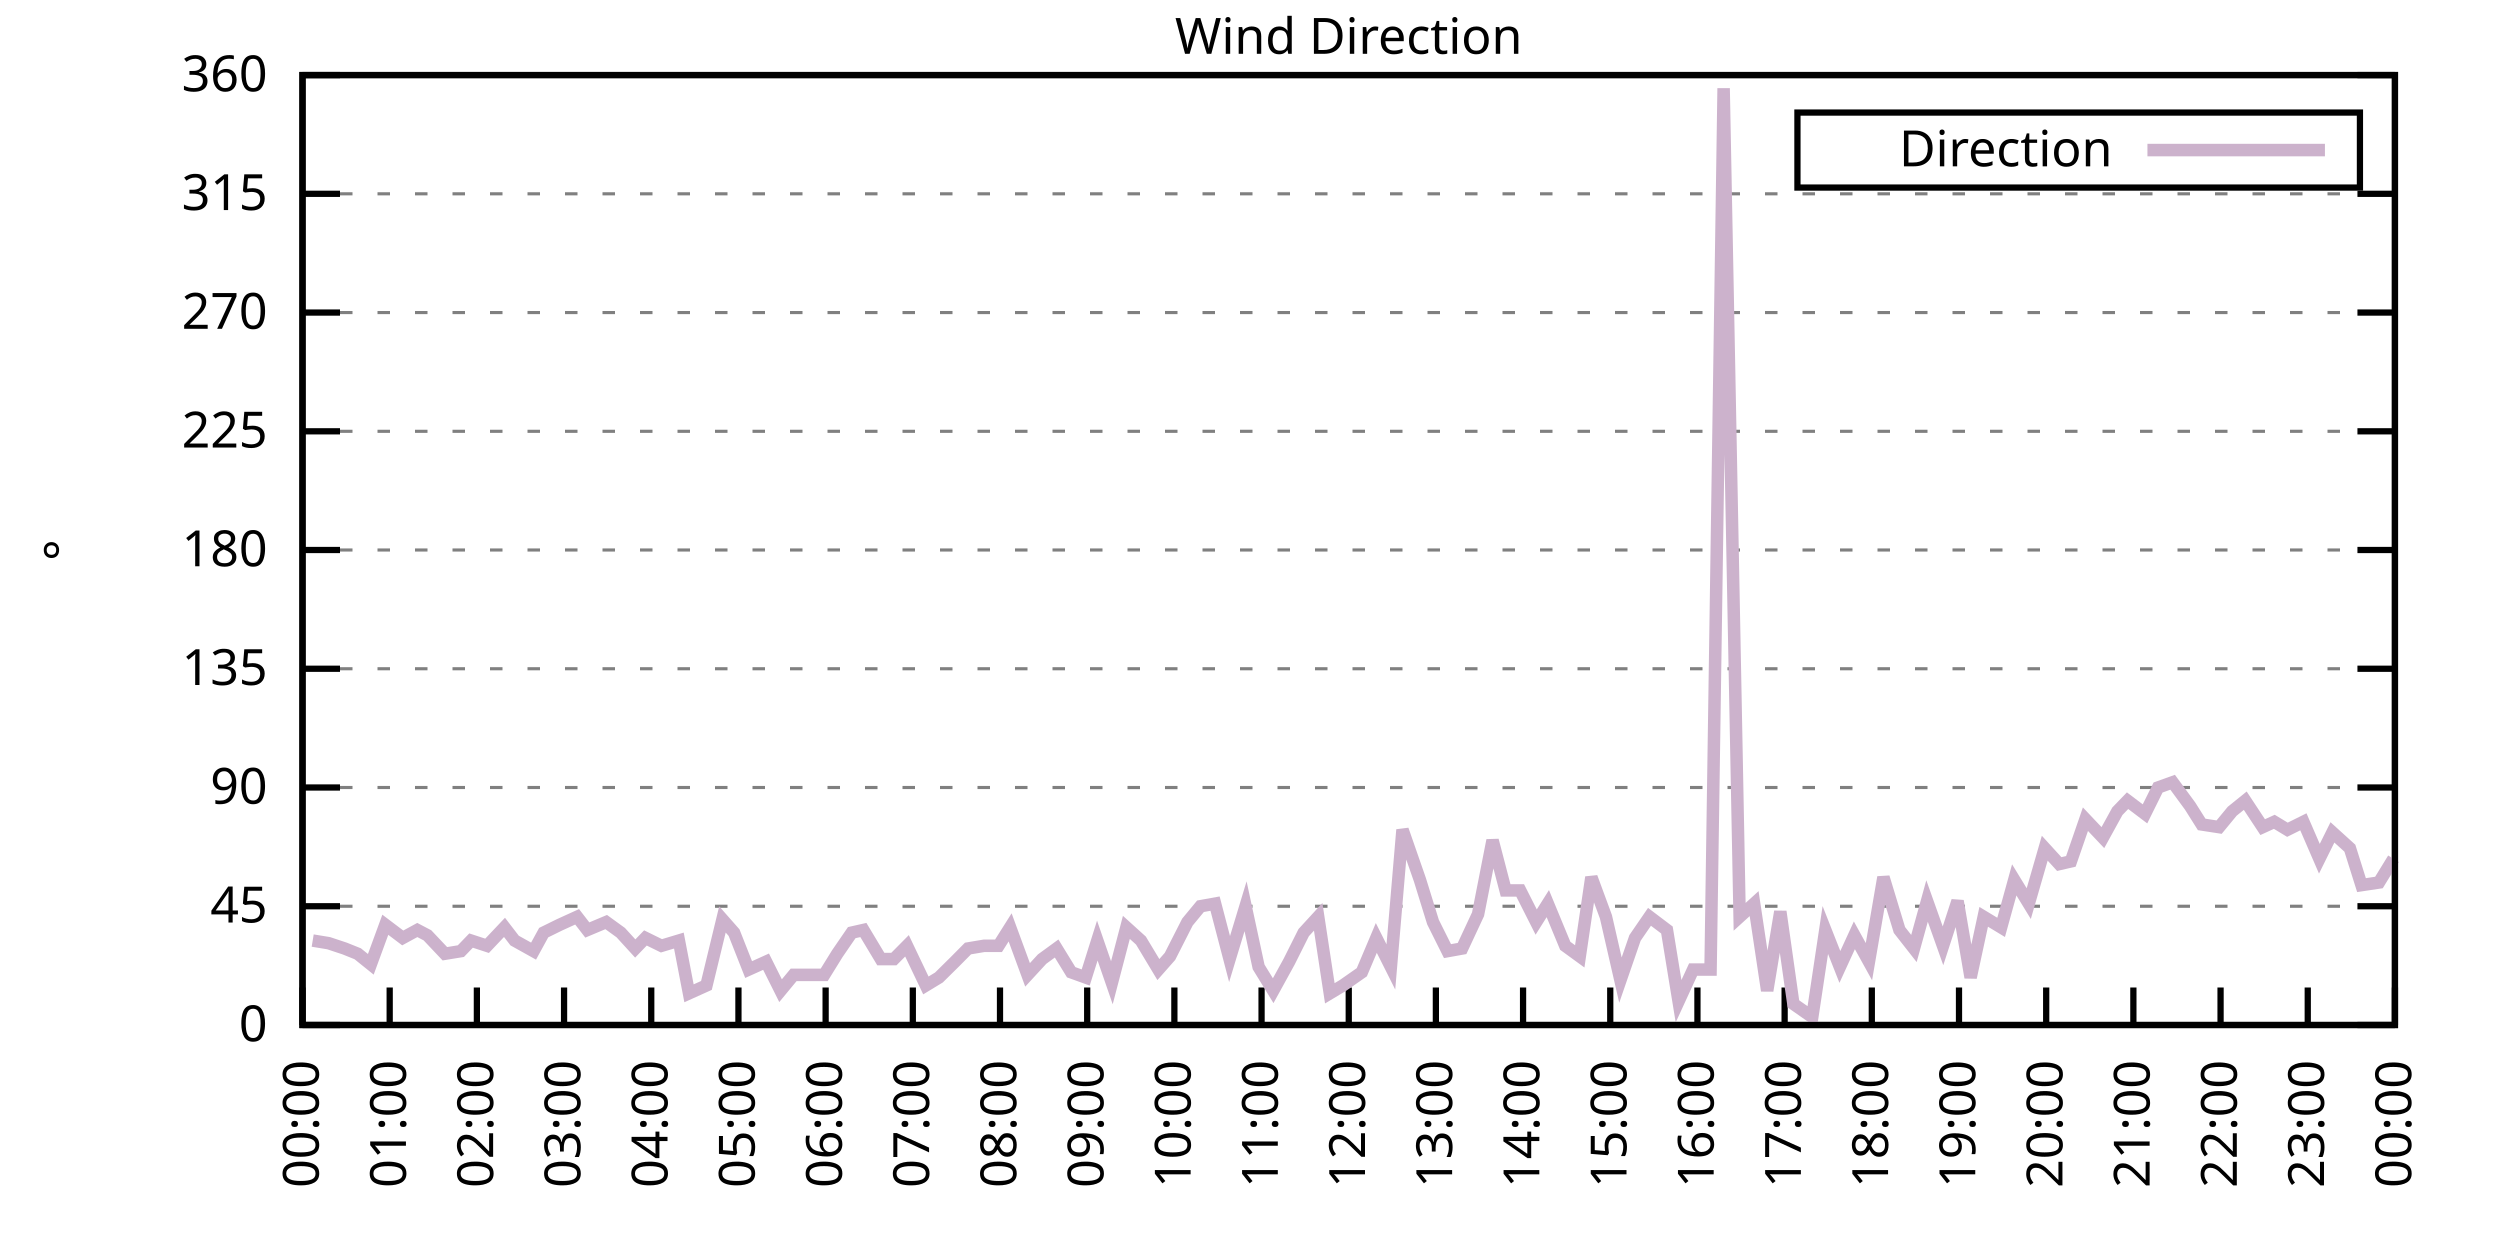
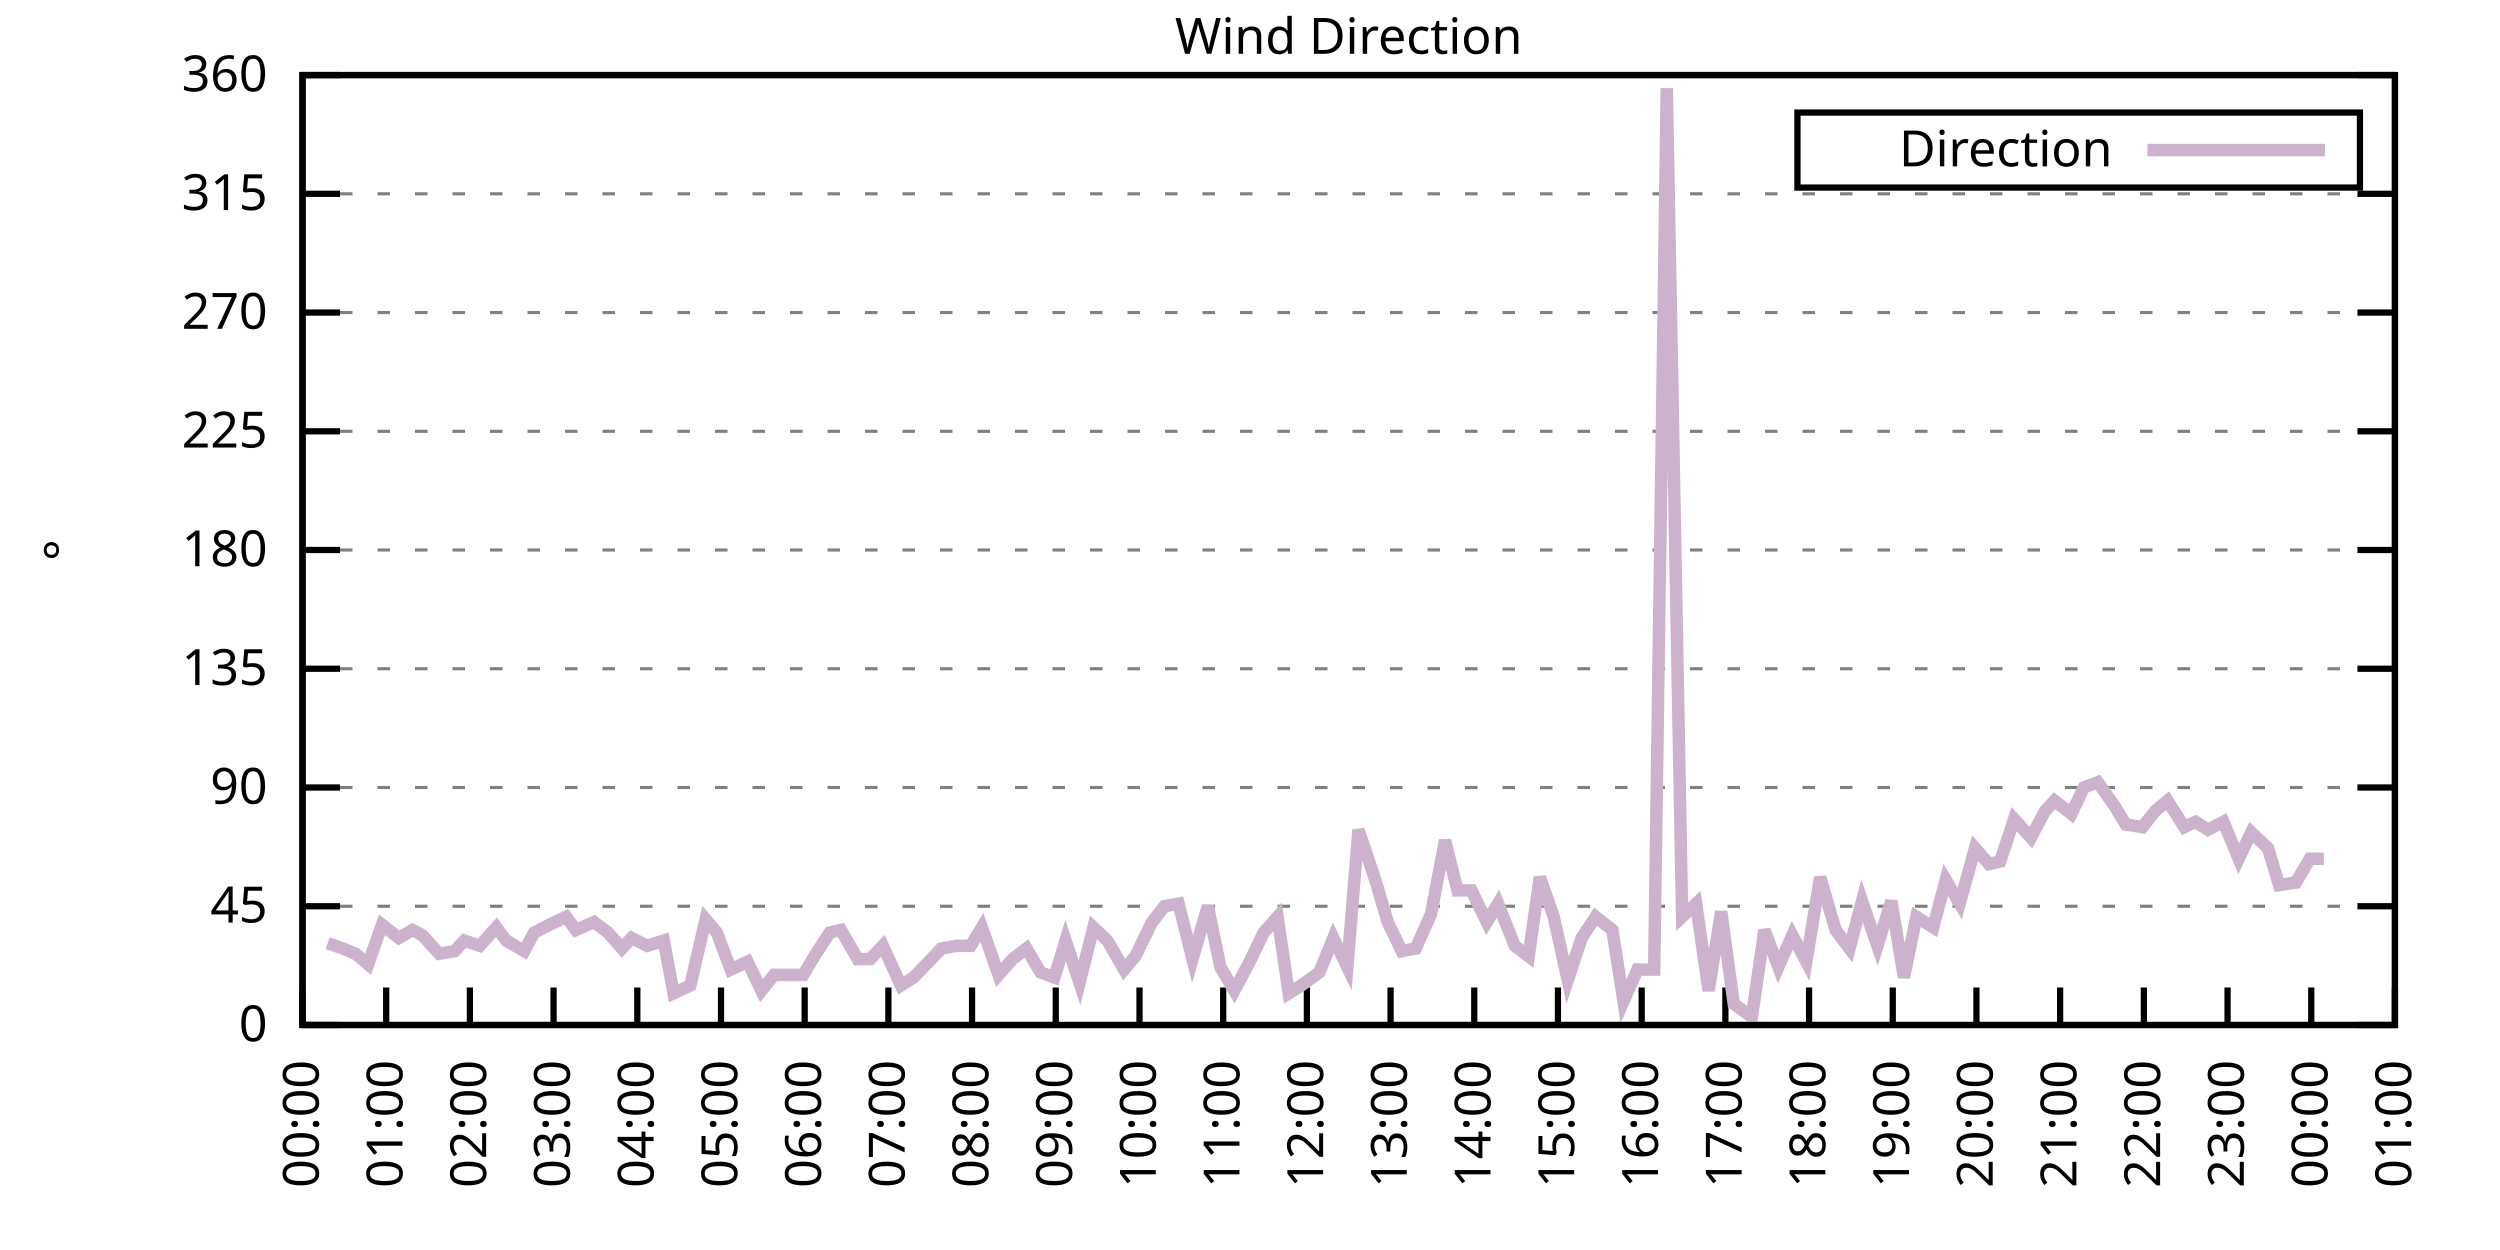
<svg xmlns="http://www.w3.org/2000/svg" xmlns:xlink="http://www.w3.org/1999/xlink" width="400" height="200" viewBox="0 0 400 200">
  <g id="gnuplot_canvas">
    <rect x="0" y="0" width="400" height="200" fill="none" />
    <defs>
      <circle id="gpDot" r="0.5" stroke-width="0.5" stroke="currentColor" />
      <path id="gpPt0" stroke-width="0.333" stroke="currentColor" d="M-1,0 h2 M0,-1 v2" />
      <path id="gpPt1" stroke-width="0.333" stroke="currentColor" d="M-1,-1 L1,1 M1,-1 L-1,1" />
      <path id="gpPt2" stroke-width="0.333" stroke="currentColor" d="M-1,0 L1,0 M0,-1 L0,1 M-1,-1 L1,1 M-1,1 L1,-1" />
      <rect id="gpPt3" stroke-width="0.333" stroke="currentColor" x="-1" y="-1" width="2" height="2" />
      <rect id="gpPt4" stroke-width="0.333" stroke="currentColor" fill="currentColor" x="-1" y="-1" width="2" height="2" />
      <circle id="gpPt5" stroke-width="0.333" stroke="currentColor" cx="0" cy="0" r="1" />
      <use xlink:href="#gpPt5" id="gpPt6" fill="currentColor" stroke="none" />
      <path id="gpPt7" stroke-width="0.333" stroke="currentColor" d="M0,-1.33 L-1.33,0.67 L1.33,0.67 z" />
      <use xlink:href="#gpPt7" id="gpPt8" fill="currentColor" stroke="none" />
      <use xlink:href="#gpPt7" id="gpPt9" stroke="currentColor" transform="rotate(180)" />
      <use xlink:href="#gpPt9" id="gpPt10" fill="currentColor" stroke="none" />
      <use xlink:href="#gpPt3" id="gpPt11" stroke="currentColor" transform="rotate(45)" />
      <use xlink:href="#gpPt11" id="gpPt12" fill="currentColor" stroke="none" />
      <path id="gpPt13" stroke-width="0.333" stroke="currentColor" d="M0,1.330 L1.265,0.411 L0.782,-1.067 L-0.782,-1.076 L-1.265,0.411 z" />
      <use xlink:href="#gpPt13" id="gpPt14" fill="currentColor" stroke="none" />
      <filter id="textbox" filterUnits="objectBoundingBox" x="0" y="0" height="1" width="1">
        <feFlood flood-color="white" flood-opacity="1" result="bgnd" />
        <feComposite in="SourceGraphic" in2="bgnd" operator="atop" />
      </filter>
      <filter id="greybox" filterUnits="objectBoundingBox" x="0" y="0" height="1" width="1">
        <feFlood flood-color="lightgrey" flood-opacity="1" result="grey" />
        <feComposite in="SourceGraphic" in2="grey" operator="atop" />
      </filter>
    </defs>
    <g fill="none" color="white" stroke="currentColor" stroke-width="1.00" stroke-linecap="butt" stroke-linejoin="miter">
</g>
    <g fill="none" color="black" stroke="currentColor" stroke-width="1.00" stroke-linecap="butt" stroke-linejoin="miter">
      <g stroke="none" shape-rendering="crispEdges">
        <polygon fill="rgb(255, 255, 255)" points="48.40,164.00 383.18,164.00 383.18,12.02 48.40,12.02 " />
      </g>
    </g>
    <g fill="none" color="black" stroke="currentColor" stroke-width="1.00" stroke-linecap="butt" stroke-linejoin="miter">
</g>
    <g fill="none" color="black" stroke="black" stroke-width="0.50" stroke-linecap="butt" stroke-linejoin="miter">
</g>
    <g fill="none" color="gray" stroke="currentColor" stroke-width="0.50" stroke-linecap="butt" stroke-linejoin="miter">
      <path stroke="gray" stroke-dasharray="2,4" class="gridline" d="M48.40,164.00 L383.19,164.00  " />
    </g>
    <g fill="none" color="gray" stroke="gray" stroke-width="1.00" stroke-linecap="butt" stroke-linejoin="miter">
</g>
    <g fill="none" color="black" stroke="currentColor" stroke-width="1.00" stroke-linecap="butt" stroke-linejoin="miter">
      <path stroke="black" d="M48.40,164.00 L54.40,164.00 M383.19,164.00 L377.19,164.00  " />
      <g transform="translate(42.80,166.60)" stroke="none" fill="black" font-family="Sans" font-size="8.00" text-anchor="end">
        <text>
          <tspan font-family="Sans"> 0</tspan>
        </text>
      </g>
    </g>
    <g fill="none" color="black" stroke="currentColor" stroke-width="1.00" stroke-linecap="butt" stroke-linejoin="miter">
</g>
    <g fill="none" color="black" stroke="black" stroke-width="0.50" stroke-linecap="butt" stroke-linejoin="miter">
</g>
    <g fill="none" color="gray" stroke="currentColor" stroke-width="0.50" stroke-linecap="butt" stroke-linejoin="miter">
      <path stroke="gray" stroke-dasharray="2,4" class="gridline" d="M48.40,145.00 L383.19,145.00  " />
    </g>
    <g fill="none" color="gray" stroke="gray" stroke-width="1.00" stroke-linecap="butt" stroke-linejoin="miter">
</g>
    <g fill="none" color="black" stroke="currentColor" stroke-width="1.00" stroke-linecap="butt" stroke-linejoin="miter">
      <path stroke="black" d="M48.40,145.00 L54.40,145.00 M383.19,145.00 L377.19,145.00  " />
      <g transform="translate(42.80,147.60)" stroke="none" fill="black" font-family="Sans" font-size="8.00" text-anchor="end">
        <text>
          <tspan font-family="Sans"> 45</tspan>
        </text>
      </g>
    </g>
    <g fill="none" color="black" stroke="currentColor" stroke-width="1.00" stroke-linecap="butt" stroke-linejoin="miter">
</g>
    <g fill="none" color="black" stroke="black" stroke-width="0.50" stroke-linecap="butt" stroke-linejoin="miter">
</g>
    <g fill="none" color="gray" stroke="currentColor" stroke-width="0.50" stroke-linecap="butt" stroke-linejoin="miter">
      <path stroke="gray" stroke-dasharray="2,4" class="gridline" d="M48.40,126.00 L383.19,126.00  " />
    </g>
    <g fill="none" color="gray" stroke="gray" stroke-width="1.00" stroke-linecap="butt" stroke-linejoin="miter">
</g>
    <g fill="none" color="black" stroke="currentColor" stroke-width="1.00" stroke-linecap="butt" stroke-linejoin="miter">
      <path stroke="black" d="M48.40,126.00 L54.40,126.00 M383.19,126.00 L377.19,126.00  " />
      <g transform="translate(42.80,128.60)" stroke="none" fill="black" font-family="Sans" font-size="8.00" text-anchor="end">
        <text>
          <tspan font-family="Sans"> 90</tspan>
        </text>
      </g>
    </g>
    <g fill="none" color="black" stroke="currentColor" stroke-width="1.00" stroke-linecap="butt" stroke-linejoin="miter">
</g>
    <g fill="none" color="black" stroke="black" stroke-width="0.50" stroke-linecap="butt" stroke-linejoin="miter">
</g>
    <g fill="none" color="gray" stroke="currentColor" stroke-width="0.50" stroke-linecap="butt" stroke-linejoin="miter">
      <path stroke="gray" stroke-dasharray="2,4" class="gridline" d="M48.40,107.00 L383.19,107.00  " />
    </g>
    <g fill="none" color="gray" stroke="gray" stroke-width="1.00" stroke-linecap="butt" stroke-linejoin="miter">
</g>
    <g fill="none" color="black" stroke="currentColor" stroke-width="1.00" stroke-linecap="butt" stroke-linejoin="miter">
      <path stroke="black" d="M48.40,107.00 L54.40,107.00 M383.19,107.00 L377.19,107.00  " />
      <g transform="translate(42.80,109.60)" stroke="none" fill="black" font-family="Sans" font-size="8.00" text-anchor="end">
        <text>
          <tspan font-family="Sans"> 135</tspan>
        </text>
      </g>
    </g>
    <g fill="none" color="black" stroke="currentColor" stroke-width="1.00" stroke-linecap="butt" stroke-linejoin="miter">
</g>
    <g fill="none" color="black" stroke="black" stroke-width="0.50" stroke-linecap="butt" stroke-linejoin="miter">
</g>
    <g fill="none" color="gray" stroke="currentColor" stroke-width="0.50" stroke-linecap="butt" stroke-linejoin="miter">
      <path stroke="gray" stroke-dasharray="2,4" class="gridline" d="M48.40,88.00 L383.19,88.00  " />
    </g>
    <g fill="none" color="gray" stroke="gray" stroke-width="1.00" stroke-linecap="butt" stroke-linejoin="miter">
</g>
    <g fill="none" color="black" stroke="currentColor" stroke-width="1.00" stroke-linecap="butt" stroke-linejoin="miter">
      <path stroke="black" d="M48.40,88.00 L54.40,88.00 M383.19,88.00 L377.19,88.00  " />
      <g transform="translate(42.80,90.60)" stroke="none" fill="black" font-family="Sans" font-size="8.00" text-anchor="end">
        <text>
          <tspan font-family="Sans"> 180</tspan>
        </text>
      </g>
    </g>
    <g fill="none" color="black" stroke="currentColor" stroke-width="1.00" stroke-linecap="butt" stroke-linejoin="miter">
</g>
    <g fill="none" color="black" stroke="black" stroke-width="0.50" stroke-linecap="butt" stroke-linejoin="miter">
</g>
    <g fill="none" color="gray" stroke="currentColor" stroke-width="0.50" stroke-linecap="butt" stroke-linejoin="miter">
      <path stroke="gray" stroke-dasharray="2,4" class="gridline" d="M48.40,69.01 L383.19,69.01  " />
    </g>
    <g fill="none" color="gray" stroke="gray" stroke-width="1.00" stroke-linecap="butt" stroke-linejoin="miter">
</g>
    <g fill="none" color="black" stroke="currentColor" stroke-width="1.00" stroke-linecap="butt" stroke-linejoin="miter">
      <path stroke="black" d="M48.40,69.01 L54.40,69.01 M383.19,69.01 L377.19,69.01  " />
      <g transform="translate(42.80,71.61)" stroke="none" fill="black" font-family="Sans" font-size="8.00" text-anchor="end">
        <text>
          <tspan font-family="Sans"> 225</tspan>
        </text>
      </g>
    </g>
    <g fill="none" color="black" stroke="currentColor" stroke-width="1.00" stroke-linecap="butt" stroke-linejoin="miter">
</g>
    <g fill="none" color="black" stroke="black" stroke-width="0.50" stroke-linecap="butt" stroke-linejoin="miter">
</g>
    <g fill="none" color="gray" stroke="currentColor" stroke-width="0.50" stroke-linecap="butt" stroke-linejoin="miter">
      <path stroke="gray" stroke-dasharray="2,4" class="gridline" d="M48.40,50.01 L383.19,50.01  " />
    </g>
    <g fill="none" color="gray" stroke="gray" stroke-width="1.00" stroke-linecap="butt" stroke-linejoin="miter">
</g>
    <g fill="none" color="black" stroke="currentColor" stroke-width="1.00" stroke-linecap="butt" stroke-linejoin="miter">
      <path stroke="black" d="M48.40,50.01 L54.40,50.01 M383.19,50.01 L377.19,50.01  " />
      <g transform="translate(42.80,52.61)" stroke="none" fill="black" font-family="Sans" font-size="8.00" text-anchor="end">
        <text>
          <tspan font-family="Sans"> 270</tspan>
        </text>
      </g>
    </g>
    <g fill="none" color="black" stroke="currentColor" stroke-width="1.00" stroke-linecap="butt" stroke-linejoin="miter">
</g>
    <g fill="none" color="black" stroke="black" stroke-width="0.50" stroke-linecap="butt" stroke-linejoin="miter">
</g>
    <g fill="none" color="gray" stroke="currentColor" stroke-width="0.50" stroke-linecap="butt" stroke-linejoin="miter">
      <path stroke="gray" stroke-dasharray="2,4" class="gridline" d="M48.40,31.01 L383.19,31.01  " />
    </g>
    <g fill="none" color="gray" stroke="gray" stroke-width="1.00" stroke-linecap="butt" stroke-linejoin="miter">
</g>
    <g fill="none" color="black" stroke="currentColor" stroke-width="1.00" stroke-linecap="butt" stroke-linejoin="miter">
      <path stroke="black" d="M48.40,31.01 L54.40,31.01 M383.19,31.01 L377.19,31.01  " />
      <g transform="translate(42.80,33.61)" stroke="none" fill="black" font-family="Sans" font-size="8.00" text-anchor="end">
        <text>
          <tspan font-family="Sans"> 315</tspan>
        </text>
      </g>
    </g>
    <g fill="none" color="black" stroke="currentColor" stroke-width="1.00" stroke-linecap="butt" stroke-linejoin="miter">
</g>
    <g fill="none" color="black" stroke="black" stroke-width="0.50" stroke-linecap="butt" stroke-linejoin="miter">
</g>
    <g fill="none" color="gray" stroke="currentColor" stroke-width="0.50" stroke-linecap="butt" stroke-linejoin="miter">
      <path stroke="gray" stroke-dasharray="2,4" class="gridline" d="M48.40,12.01 L383.19,12.01  " />
    </g>
    <g fill="none" color="gray" stroke="gray" stroke-width="1.00" stroke-linecap="butt" stroke-linejoin="miter">
</g>
    <g fill="none" color="black" stroke="currentColor" stroke-width="1.00" stroke-linecap="butt" stroke-linejoin="miter">
      <path stroke="black" d="M48.40,12.01 L54.40,12.01 M383.19,12.01 L377.19,12.01  " />
      <g transform="translate(42.80,14.61)" stroke="none" fill="black" font-family="Sans" font-size="8.00" text-anchor="end">
        <text>
          <tspan font-family="Sans"> 360</tspan>
        </text>
      </g>
    </g>
    <g fill="none" color="black" stroke="currentColor" stroke-width="1.00" stroke-linecap="butt" stroke-linejoin="miter">
      <path stroke="black" d="M48.40,164.00 L48.40,158.00  " />
      <g transform="translate(51.00,169.60) rotate(270.00)" stroke="none" fill="black" font-family="Sans" font-size="8.00" text-anchor="end">
        <text>
          <tspan font-family="Sans">00:00</tspan>
        </text>
      </g>
    </g>
    <g fill="none" color="black" stroke="currentColor" stroke-width="1.00" stroke-linecap="butt" stroke-linejoin="miter">
-       <path stroke="black" d="M62.35,164.00 L62.35,158.00  " />
-       <g transform="translate(64.95,169.60) rotate(270.00)" stroke="none" fill="black" font-family="Sans" font-size="8.00" text-anchor="end">
+       <path stroke="black" d="M61.79,164.00 L61.79,158.00  " />
+       <g transform="translate(64.39,169.60) rotate(270.00)" stroke="none" fill="black" font-family="Sans" font-size="8.00" text-anchor="end">
        <text>
          <tspan font-family="Sans">01:00</tspan>
        </text>
      </g>
    </g>
    <g fill="none" color="black" stroke="currentColor" stroke-width="1.00" stroke-linecap="butt" stroke-linejoin="miter">
-       <path stroke="black" d="M76.30,164.00 L76.30,158.00  " />
-       <g transform="translate(78.90,169.60) rotate(270.00)" stroke="none" fill="black" font-family="Sans" font-size="8.00" text-anchor="end">
+       <path stroke="black" d="M75.18,164.00 L75.18,158.00  " />
+       <g transform="translate(77.78,169.60) rotate(270.00)" stroke="none" fill="black" font-family="Sans" font-size="8.00" text-anchor="end">
        <text>
          <tspan font-family="Sans">02:00</tspan>
        </text>
      </g>
    </g>
    <g fill="none" color="black" stroke="currentColor" stroke-width="1.00" stroke-linecap="butt" stroke-linejoin="miter">
-       <path stroke="black" d="M90.25,164.00 L90.25,158.00  " />
-       <g transform="translate(92.85,169.60) rotate(270.00)" stroke="none" fill="black" font-family="Sans" font-size="8.00" text-anchor="end">
+       <path stroke="black" d="M88.57,164.00 L88.57,158.00  " />
+       <g transform="translate(91.17,169.60) rotate(270.00)" stroke="none" fill="black" font-family="Sans" font-size="8.00" text-anchor="end">
        <text>
          <tspan font-family="Sans">03:00</tspan>
        </text>
      </g>
    </g>
    <g fill="none" color="black" stroke="currentColor" stroke-width="1.00" stroke-linecap="butt" stroke-linejoin="miter">
-       <path stroke="black" d="M104.20,164.00 L104.20,158.00  " />
-       <g transform="translate(106.80,169.60) rotate(270.00)" stroke="none" fill="black" font-family="Sans" font-size="8.00" text-anchor="end">
+       <path stroke="black" d="M101.97,164.00 L101.97,158.00  " />
+       <g transform="translate(104.57,169.60) rotate(270.00)" stroke="none" fill="black" font-family="Sans" font-size="8.00" text-anchor="end">
        <text>
          <tspan font-family="Sans">04:00</tspan>
        </text>
      </g>
    </g>
    <g fill="none" color="black" stroke="currentColor" stroke-width="1.00" stroke-linecap="butt" stroke-linejoin="miter">
-       <path stroke="black" d="M118.15,164.00 L118.15,158.00  " />
-       <g transform="translate(120.75,169.60) rotate(270.00)" stroke="none" fill="black" font-family="Sans" font-size="8.00" text-anchor="end">
+       <path stroke="black" d="M115.36,164.00 L115.36,158.00  " />
+       <g transform="translate(117.96,169.60) rotate(270.00)" stroke="none" fill="black" font-family="Sans" font-size="8.00" text-anchor="end">
        <text>
          <tspan font-family="Sans">05:00</tspan>
        </text>
      </g>
    </g>
    <g fill="none" color="black" stroke="currentColor" stroke-width="1.00" stroke-linecap="butt" stroke-linejoin="miter">
-       <path stroke="black" d="M132.10,164.00 L132.10,158.00  " />
-       <g transform="translate(134.70,169.60) rotate(270.00)" stroke="none" fill="black" font-family="Sans" font-size="8.00" text-anchor="end">
+       <path stroke="black" d="M128.75,164.00 L128.75,158.00  " />
+       <g transform="translate(131.35,169.60) rotate(270.00)" stroke="none" fill="black" font-family="Sans" font-size="8.00" text-anchor="end">
        <text>
          <tspan font-family="Sans">06:00</tspan>
        </text>
      </g>
    </g>
    <g fill="none" color="black" stroke="currentColor" stroke-width="1.00" stroke-linecap="butt" stroke-linejoin="miter">
-       <path stroke="black" d="M146.05,164.00 L146.05,158.00  " />
-       <g transform="translate(148.65,169.60) rotate(270.00)" stroke="none" fill="black" font-family="Sans" font-size="8.00" text-anchor="end">
+       <path stroke="black" d="M142.14,164.00 L142.14,158.00  " />
+       <g transform="translate(144.74,169.60) rotate(270.00)" stroke="none" fill="black" font-family="Sans" font-size="8.00" text-anchor="end">
        <text>
          <tspan font-family="Sans">07:00</tspan>
        </text>
      </g>
    </g>
    <g fill="none" color="black" stroke="currentColor" stroke-width="1.00" stroke-linecap="butt" stroke-linejoin="miter">
-       <path stroke="black" d="M160.00,164.00 L160.00,158.00  " />
-       <g transform="translate(162.60,169.60) rotate(270.00)" stroke="none" fill="black" font-family="Sans" font-size="8.00" text-anchor="end">
+       <path stroke="black" d="M155.53,164.00 L155.53,158.00  " />
+       <g transform="translate(158.13,169.60) rotate(270.00)" stroke="none" fill="black" font-family="Sans" font-size="8.00" text-anchor="end">
        <text>
          <tspan font-family="Sans">08:00</tspan>
        </text>
      </g>
    </g>
    <g fill="none" color="black" stroke="currentColor" stroke-width="1.00" stroke-linecap="butt" stroke-linejoin="miter">
-       <path stroke="black" d="M173.95,164.00 L173.95,158.00  " />
-       <g transform="translate(176.55,169.60) rotate(270.00)" stroke="none" fill="black" font-family="Sans" font-size="8.00" text-anchor="end">
+       <path stroke="black" d="M168.92,164.00 L168.92,158.00  " />
+       <g transform="translate(171.52,169.60) rotate(270.00)" stroke="none" fill="black" font-family="Sans" font-size="8.00" text-anchor="end">
        <text>
          <tspan font-family="Sans">09:00</tspan>
        </text>
      </g>
    </g>
    <g fill="none" color="black" stroke="currentColor" stroke-width="1.00" stroke-linecap="butt" stroke-linejoin="miter">
-       <path stroke="black" d="M187.90,164.00 L187.90,158.00  " />
-       <g transform="translate(190.50,169.60) rotate(270.00)" stroke="none" fill="black" font-family="Sans" font-size="8.00" text-anchor="end">
+       <path stroke="black" d="M182.32,164.00 L182.32,158.00  " />
+       <g transform="translate(184.92,169.60) rotate(270.00)" stroke="none" fill="black" font-family="Sans" font-size="8.00" text-anchor="end">
        <text>
          <tspan font-family="Sans">10:00</tspan>
        </text>
      </g>
    </g>
    <g fill="none" color="black" stroke="currentColor" stroke-width="1.00" stroke-linecap="butt" stroke-linejoin="miter">
-       <path stroke="black" d="M201.85,164.00 L201.85,158.00  " />
-       <g transform="translate(204.45,169.60) rotate(270.00)" stroke="none" fill="black" font-family="Sans" font-size="8.00" text-anchor="end">
+       <path stroke="black" d="M195.71,164.00 L195.71,158.00  " />
+       <g transform="translate(198.31,169.60) rotate(270.00)" stroke="none" fill="black" font-family="Sans" font-size="8.00" text-anchor="end">
        <text>
          <tspan font-family="Sans">11:00</tspan>
        </text>
      </g>
    </g>
    <g fill="none" color="black" stroke="currentColor" stroke-width="1.00" stroke-linecap="butt" stroke-linejoin="miter">
-       <path stroke="black" d="M215.80,164.00 L215.80,158.00  " />
-       <g transform="translate(218.40,169.60) rotate(270.00)" stroke="none" fill="black" font-family="Sans" font-size="8.00" text-anchor="end">
+       <path stroke="black" d="M209.10,164.00 L209.10,158.00  " />
+       <g transform="translate(211.70,169.60) rotate(270.00)" stroke="none" fill="black" font-family="Sans" font-size="8.00" text-anchor="end">
        <text>
          <tspan font-family="Sans">12:00</tspan>
        </text>
      </g>
    </g>
    <g fill="none" color="black" stroke="currentColor" stroke-width="1.00" stroke-linecap="butt" stroke-linejoin="miter">
-       <path stroke="black" d="M229.74,164.00 L229.74,158.00  " />
-       <g transform="translate(232.34,169.60) rotate(270.00)" stroke="none" fill="black" font-family="Sans" font-size="8.00" text-anchor="end">
+       <path stroke="black" d="M222.49,164.00 L222.49,158.00  " />
+       <g transform="translate(225.09,169.60) rotate(270.00)" stroke="none" fill="black" font-family="Sans" font-size="8.00" text-anchor="end">
        <text>
          <tspan font-family="Sans">13:00</tspan>
        </text>
      </g>
    </g>
    <g fill="none" color="black" stroke="currentColor" stroke-width="1.00" stroke-linecap="butt" stroke-linejoin="miter">
-       <path stroke="black" d="M243.69,164.00 L243.69,158.00  " />
-       <g transform="translate(246.29,169.60) rotate(270.00)" stroke="none" fill="black" font-family="Sans" font-size="8.00" text-anchor="end">
+       <path stroke="black" d="M235.88,164.00 L235.88,158.00  " />
+       <g transform="translate(238.48,169.60) rotate(270.00)" stroke="none" fill="black" font-family="Sans" font-size="8.00" text-anchor="end">
        <text>
          <tspan font-family="Sans">14:00</tspan>
        </text>
      </g>
    </g>
    <g fill="none" color="black" stroke="currentColor" stroke-width="1.00" stroke-linecap="butt" stroke-linejoin="miter">
-       <path stroke="black" d="M257.64,164.00 L257.64,158.00  " />
-       <g transform="translate(260.24,169.60) rotate(270.00)" stroke="none" fill="black" font-family="Sans" font-size="8.00" text-anchor="end">
+       <path stroke="black" d="M249.27,164.00 L249.27,158.00  " />
+       <g transform="translate(251.87,169.60) rotate(270.00)" stroke="none" fill="black" font-family="Sans" font-size="8.00" text-anchor="end">
        <text>
          <tspan font-family="Sans">15:00</tspan>
        </text>
      </g>
    </g>
    <g fill="none" color="black" stroke="currentColor" stroke-width="1.00" stroke-linecap="butt" stroke-linejoin="miter">
-       <path stroke="black" d="M271.59,164.00 L271.59,158.00  " />
-       <g transform="translate(274.19,169.60) rotate(270.00)" stroke="none" fill="black" font-family="Sans" font-size="8.00" text-anchor="end">
+       <path stroke="black" d="M262.67,164.00 L262.67,158.00  " />
+       <g transform="translate(265.27,169.60) rotate(270.00)" stroke="none" fill="black" font-family="Sans" font-size="8.00" text-anchor="end">
        <text>
          <tspan font-family="Sans">16:00</tspan>
        </text>
      </g>
    </g>
    <g fill="none" color="black" stroke="currentColor" stroke-width="1.00" stroke-linecap="butt" stroke-linejoin="miter">
-       <path stroke="black" d="M285.54,164.00 L285.54,158.00  " />
-       <g transform="translate(288.14,169.60) rotate(270.00)" stroke="none" fill="black" font-family="Sans" font-size="8.00" text-anchor="end">
+       <path stroke="black" d="M276.06,164.00 L276.06,158.00  " />
+       <g transform="translate(278.66,169.60) rotate(270.00)" stroke="none" fill="black" font-family="Sans" font-size="8.00" text-anchor="end">
        <text>
          <tspan font-family="Sans">17:00</tspan>
        </text>
      </g>
    </g>
    <g fill="none" color="black" stroke="currentColor" stroke-width="1.00" stroke-linecap="butt" stroke-linejoin="miter">
-       <path stroke="black" d="M299.49,164.00 L299.49,158.00  " />
-       <g transform="translate(302.09,169.60) rotate(270.00)" stroke="none" fill="black" font-family="Sans" font-size="8.00" text-anchor="end">
+       <path stroke="black" d="M289.45,164.00 L289.45,158.00  " />
+       <g transform="translate(292.05,169.60) rotate(270.00)" stroke="none" fill="black" font-family="Sans" font-size="8.00" text-anchor="end">
        <text>
          <tspan font-family="Sans">18:00</tspan>
        </text>
      </g>
    </g>
    <g fill="none" color="black" stroke="currentColor" stroke-width="1.00" stroke-linecap="butt" stroke-linejoin="miter">
-       <path stroke="black" d="M313.44,164.00 L313.44,158.00  " />
-       <g transform="translate(316.04,169.60) rotate(270.00)" stroke="none" fill="black" font-family="Sans" font-size="8.00" text-anchor="end">
+       <path stroke="black" d="M302.84,164.00 L302.84,158.00  " />
+       <g transform="translate(305.44,169.60) rotate(270.00)" stroke="none" fill="black" font-family="Sans" font-size="8.00" text-anchor="end">
        <text>
          <tspan font-family="Sans">19:00</tspan>
        </text>
      </g>
    </g>
    <g fill="none" color="black" stroke="currentColor" stroke-width="1.00" stroke-linecap="butt" stroke-linejoin="miter">
-       <path stroke="black" d="M327.39,164.00 L327.39,158.00  " />
-       <g transform="translate(329.99,169.60) rotate(270.00)" stroke="none" fill="black" font-family="Sans" font-size="8.00" text-anchor="end">
+       <path stroke="black" d="M316.23,164.00 L316.23,158.00  " />
+       <g transform="translate(318.83,169.60) rotate(270.00)" stroke="none" fill="black" font-family="Sans" font-size="8.00" text-anchor="end">
        <text>
          <tspan font-family="Sans">20:00</tspan>
        </text>
      </g>
    </g>
    <g fill="none" color="black" stroke="currentColor" stroke-width="1.00" stroke-linecap="butt" stroke-linejoin="miter">
-       <path stroke="black" d="M341.34,164.00 L341.34,158.00  " />
-       <g transform="translate(343.94,169.60) rotate(270.00)" stroke="none" fill="black" font-family="Sans" font-size="8.00" text-anchor="end">
+       <path stroke="black" d="M329.62,164.00 L329.62,158.00  " />
+       <g transform="translate(332.22,169.60) rotate(270.00)" stroke="none" fill="black" font-family="Sans" font-size="8.00" text-anchor="end">
        <text>
          <tspan font-family="Sans">21:00</tspan>
        </text>
      </g>
    </g>
    <g fill="none" color="black" stroke="currentColor" stroke-width="1.00" stroke-linecap="butt" stroke-linejoin="miter">
-       <path stroke="black" d="M355.29,164.00 L355.29,158.00  " />
-       <g transform="translate(357.89,169.60) rotate(270.00)" stroke="none" fill="black" font-family="Sans" font-size="8.00" text-anchor="end">
+       <path stroke="black" d="M343.02,164.00 L343.02,158.00  " />
+       <g transform="translate(345.62,169.60) rotate(270.00)" stroke="none" fill="black" font-family="Sans" font-size="8.00" text-anchor="end">
        <text>
          <tspan font-family="Sans">22:00</tspan>
        </text>
      </g>
    </g>
    <g fill="none" color="black" stroke="currentColor" stroke-width="1.00" stroke-linecap="butt" stroke-linejoin="miter">
-       <path stroke="black" d="M369.24,164.00 L369.24,158.00  " />
-       <g transform="translate(371.84,169.60) rotate(270.00)" stroke="none" fill="black" font-family="Sans" font-size="8.00" text-anchor="end">
+       <path stroke="black" d="M356.41,164.00 L356.41,158.00  " />
+       <g transform="translate(359.01,169.60) rotate(270.00)" stroke="none" fill="black" font-family="Sans" font-size="8.00" text-anchor="end">
        <text>
          <tspan font-family="Sans">23:00</tspan>
+         </text>
+       </g>
+     </g>
+     <g fill="none" color="black" stroke="currentColor" stroke-width="1.00" stroke-linecap="butt" stroke-linejoin="miter">
+       <path stroke="black" d="M369.80,164.00 L369.80,158.00  " />
+       <g transform="translate(372.40,169.60) rotate(270.00)" stroke="none" fill="black" font-family="Sans" font-size="8.00" text-anchor="end">
+         <text>
+           <tspan font-family="Sans">00:00</tspan>
        </text>
      </g>
    </g>
    <g fill="none" color="black" stroke="currentColor" stroke-width="1.00" stroke-linecap="butt" stroke-linejoin="miter">
      <path stroke="black" d="M383.19,164.00 L383.19,158.00  " />
      <g transform="translate(385.79,169.60) rotate(270.00)" stroke="none" fill="black" font-family="Sans" font-size="8.00" text-anchor="end">
        <text>
-           <tspan font-family="Sans">00:00</tspan>
+           <tspan font-family="Sans">01:00</tspan>
        </text>
      </g>
    </g>
    <g fill="none" color="black" stroke="currentColor" stroke-width="1.00" stroke-linecap="butt" stroke-linejoin="miter">
</g>
    <g fill="none" color="black" stroke="currentColor" stroke-width="1.00" stroke-linecap="butt" stroke-linejoin="miter">
      <path stroke="black" d="M48.40,12.01 L48.40,164.00 L383.19,164.00 L383.19,12.01 L48.40,12.01 Z  " />
    </g>
    <g fill="none" color="black" stroke="currentColor" stroke-width="1.00" stroke-linecap="butt" stroke-linejoin="miter">
</g>
    <g fill="none" color="black" stroke="currentColor" stroke-width="1.00" stroke-linecap="butt" stroke-linejoin="miter">
      <path stroke="black" d="M287.59,30.01 L287.59,18.01 L377.59,18.01 L377.59,30.01 L287.59,30.01 Z  " />
    </g>
    <g id="Wind_direction_plot_1">
      <g fill="none" color="white" stroke="black" stroke-width="2.00" stroke-linecap="butt" stroke-linejoin="miter">
</g>
      <g fill="none" color="black" stroke="currentColor" stroke-width="2.00" stroke-linecap="butt" stroke-linejoin="miter">
        <g transform="translate(337.99,26.61)" stroke="none" fill="black" font-family="Sans" font-size="8.00" text-anchor="end">
          <text>
            <tspan font-family="Sans">Direction</tspan>
          </text>
        </g>
      </g>
      <g fill="none" color="black" stroke="currentColor" stroke-width="2.00" stroke-linecap="butt" stroke-linejoin="miter">
-         <path stroke="rgb(204, 178, 204)" d="M343.59,24.01 L371.99,24.01 M50.03,150.49 L52.58,150.91 L55.14,151.76 L57.23,152.60 L59.33,154.29 L61.65,147.96   L64.44,150.07 L66.77,148.80 L68.39,149.65 L71.18,152.60 L73.74,152.18 L75.37,150.49 L77.93,151.33 L80.72,148.38   L82.34,150.49 L85.37,152.18 L86.99,149.22 L89.55,147.96 L92.34,146.69 L93.97,148.80 L96.99,147.53 L99.32,149.22   L101.64,151.76 L103.27,150.07 L105.83,151.33 L108.62,150.49 L110.24,158.93 L113.03,157.67 L115.59,147.11 L117.45,149.22   L119.78,155.13 L122.57,153.87 L124.89,158.51 L126.98,155.98 L129.08,155.98 L131.87,155.98 L133.96,152.60 L136.28,149.22   L138.14,148.80 L140.93,153.45 L143.02,153.45 L145.12,151.33 L148.14,157.67 L150.23,156.40 L152.79,153.87 L154.88,151.76   L157.44,151.33 L159.76,151.33 L161.62,148.38 L164.41,155.98 L166.74,153.45 L169.06,151.76 L171.39,155.56 L173.71,156.40   L175.57,150.49 L177.90,157.24 L180.22,148.38 L182.55,150.49 L185.34,155.13 L187.20,153.02 L189.99,147.53 L192.08,145.00   L194.41,144.58 L196.73,153.45 L199.29,145.00 L201.38,154.71 L203.71,158.51 L206.26,153.87 L208.59,149.22 L210.91,146.69   L212.77,158.93 L214.87,157.67 L217.89,155.56 L220.21,150.07 L222.54,154.71 L224.40,132.76 L227.19,140.78 L229.28,147.53   L231.60,152.18 L233.93,151.76 L236.49,146.27 L238.81,134.45 L240.90,142.47 L243.23,142.47 L245.79,147.53 L247.65,144.58   L250.44,151.33 L252.76,153.02 L254.62,140.36 L256.95,146.69 L259.27,156.82 L261.60,150.07 L263.92,146.69 L266.71,148.80   L268.57,160.20 L270.90,155.13 L273.69,155.13 L275.78,14.12 L278.34,146.69 L280.66,144.58 L282.75,158.51 L284.85,145.85   L286.94,160.62 L289.96,162.73 L292.05,148.80 L294.38,154.71 L296.70,149.65 L299.03,153.87 L301.35,140.36 L303.91,148.80   L306.23,151.76 L308.33,144.16 L310.88,151.33 L313.21,144.16 L315.30,156.40 L317.39,146.69 L320.18,148.38 L322.28,140.78   L324.60,144.58 L327.16,135.71 L329.48,138.25 L331.34,137.82 L333.67,131.07 L336.46,134.02 L338.78,129.80 L340.41,128.11   L343.20,130.22 L345.29,126.00 L347.62,125.16 L350.41,128.96 L352.27,131.91 L355.06,132.34 L357.15,129.80 L359.24,128.11   L362.03,132.34 L363.89,131.49 L365.99,132.76 L368.54,131.49 L371.10,137.40 L373.19,133.18 L375.98,135.71 L377.84,141.62   L380.63,141.20 L382.96,137.40  " />
+         <path stroke="rgb(204, 178, 204)" d="M343.59,24.01 L371.99,24.01 M52.42,150.91 L54.87,151.76 L56.88,152.60 L58.89,154.29 L61.12,147.96 L63.80,150.07   L66.03,148.80 L67.59,149.65 L70.27,152.60 L72.73,152.18 L74.29,150.49 L76.75,151.33 L79.42,148.38 L80.99,150.49   L83.89,152.18 L85.45,149.22 L87.91,147.96 L90.58,146.69 L92.15,148.80 L95.05,147.53 L97.28,149.22 L99.51,151.76   L101.07,150.07 L103.53,151.33 L106.21,150.49 L107.77,158.93 L110.45,157.67 L112.90,147.11 L114.69,149.22 L116.92,155.13   L119.60,153.87 L121.83,158.51 L123.84,155.98 L125.85,155.98 L128.53,155.98 L130.54,152.60 L132.77,149.22 L134.55,148.80   L137.23,153.45 L139.24,153.45 L141.25,151.33 L144.15,157.67 L146.16,156.40 L148.61,153.87 L150.62,151.76 L153.08,151.33   L155.31,151.33 L157.10,148.38 L159.77,155.98 L162.01,153.45 L164.24,151.76 L166.47,155.56 L168.70,156.40 L170.49,150.49   L172.72,157.24 L174.95,148.38 L177.18,150.49 L179.86,155.13 L181.65,153.02 L184.32,147.53 L186.33,145.00 L188.57,144.58   L190.80,153.45 L193.25,145.00 L195.26,154.71 L197.49,158.51 L199.95,153.87 L202.18,149.22 L204.41,146.69 L206.20,158.93   L208.21,157.67 L211.11,155.56 L213.34,150.07 L215.57,154.71 L217.36,132.76 L220.04,140.78 L222.04,147.53 L224.28,152.18   L226.51,151.76 L228.96,146.27 L231.20,134.45 L233.20,142.47 L235.44,142.47 L237.89,147.53 L239.68,144.58 L242.36,151.33   L244.59,153.02 L246.37,140.36 L248.60,146.69 L250.84,156.82 L253.07,150.07 L255.30,146.69 L257.98,148.80 L259.76,160.20   L262.00,155.13 L264.67,155.13 L266.68,14.12 L269.14,146.69 L271.37,144.58 L273.38,158.51 L275.39,145.85 L277.40,160.62   L280.30,162.73 L282.31,148.80 L284.54,154.71 L286.77,149.65 L289.00,153.87 L291.23,140.36 L293.69,148.80 L295.92,151.76   L297.93,144.16 L300.39,151.33 L302.62,144.16 L304.63,156.40 L306.63,146.69 L309.31,148.38 L311.32,140.78 L313.55,144.58   L316.01,135.71 L318.24,138.25 L320.03,137.82 L322.26,131.07 L324.94,134.02 L327.17,129.80 L328.73,128.11 L331.41,130.22   L333.42,126.00 L335.65,125.16 L338.33,128.96 L340.11,131.91 L342.79,132.34 L344.80,129.80 L346.81,128.11 L349.49,132.34   L351.27,131.49 L353.28,132.76 L355.74,131.49 L358.19,137.40 L360.20,133.18 L362.88,135.71 L364.66,141.62 L367.34,141.20   L369.58,137.40 L371.81,137.40  " />
      </g>
    </g>
    <g fill="none" color="black" stroke="currentColor" stroke-width="2.00" stroke-linecap="butt" stroke-linejoin="miter">
</g>
    <g fill="none" color="black" stroke="black" stroke-width="1.00" stroke-linecap="butt" stroke-linejoin="miter">
</g>
    <g fill="none" color="black" stroke="currentColor" stroke-width="1.00" stroke-linecap="butt" stroke-linejoin="miter">
      <path stroke="black" d="M48.40,12.01 L48.40,164.00 L383.19,164.00 L383.19,12.01 L48.40,12.01 Z  " />
      <g transform="translate(12.80,88.01) rotate(270.00)" stroke="none" fill="black" font-family="Sans" font-size="8.00" text-anchor="middle">
        <text>
          <tspan font-family="Sans">°</tspan>
        </text>
      </g>
    </g>
    <g fill="none" color="black" stroke="currentColor" stroke-width="1.00" stroke-linecap="butt" stroke-linejoin="miter">
</g>
    <g fill="none" color="black" stroke="currentColor" stroke-width="1.00" stroke-linecap="butt" stroke-linejoin="miter">
      <g transform="translate(215.79,8.61)" stroke="none" fill="black" font-family="Sans" font-size="8.00" text-anchor="middle">
        <text>
          <tspan font-family="Sans">Wind Direction</tspan>
        </text>
      </g>
    </g>
    <g fill="none" color="black" stroke="currentColor" stroke-width="1.00" stroke-linecap="butt" stroke-linejoin="miter">
</g>
  </g>
</svg>
